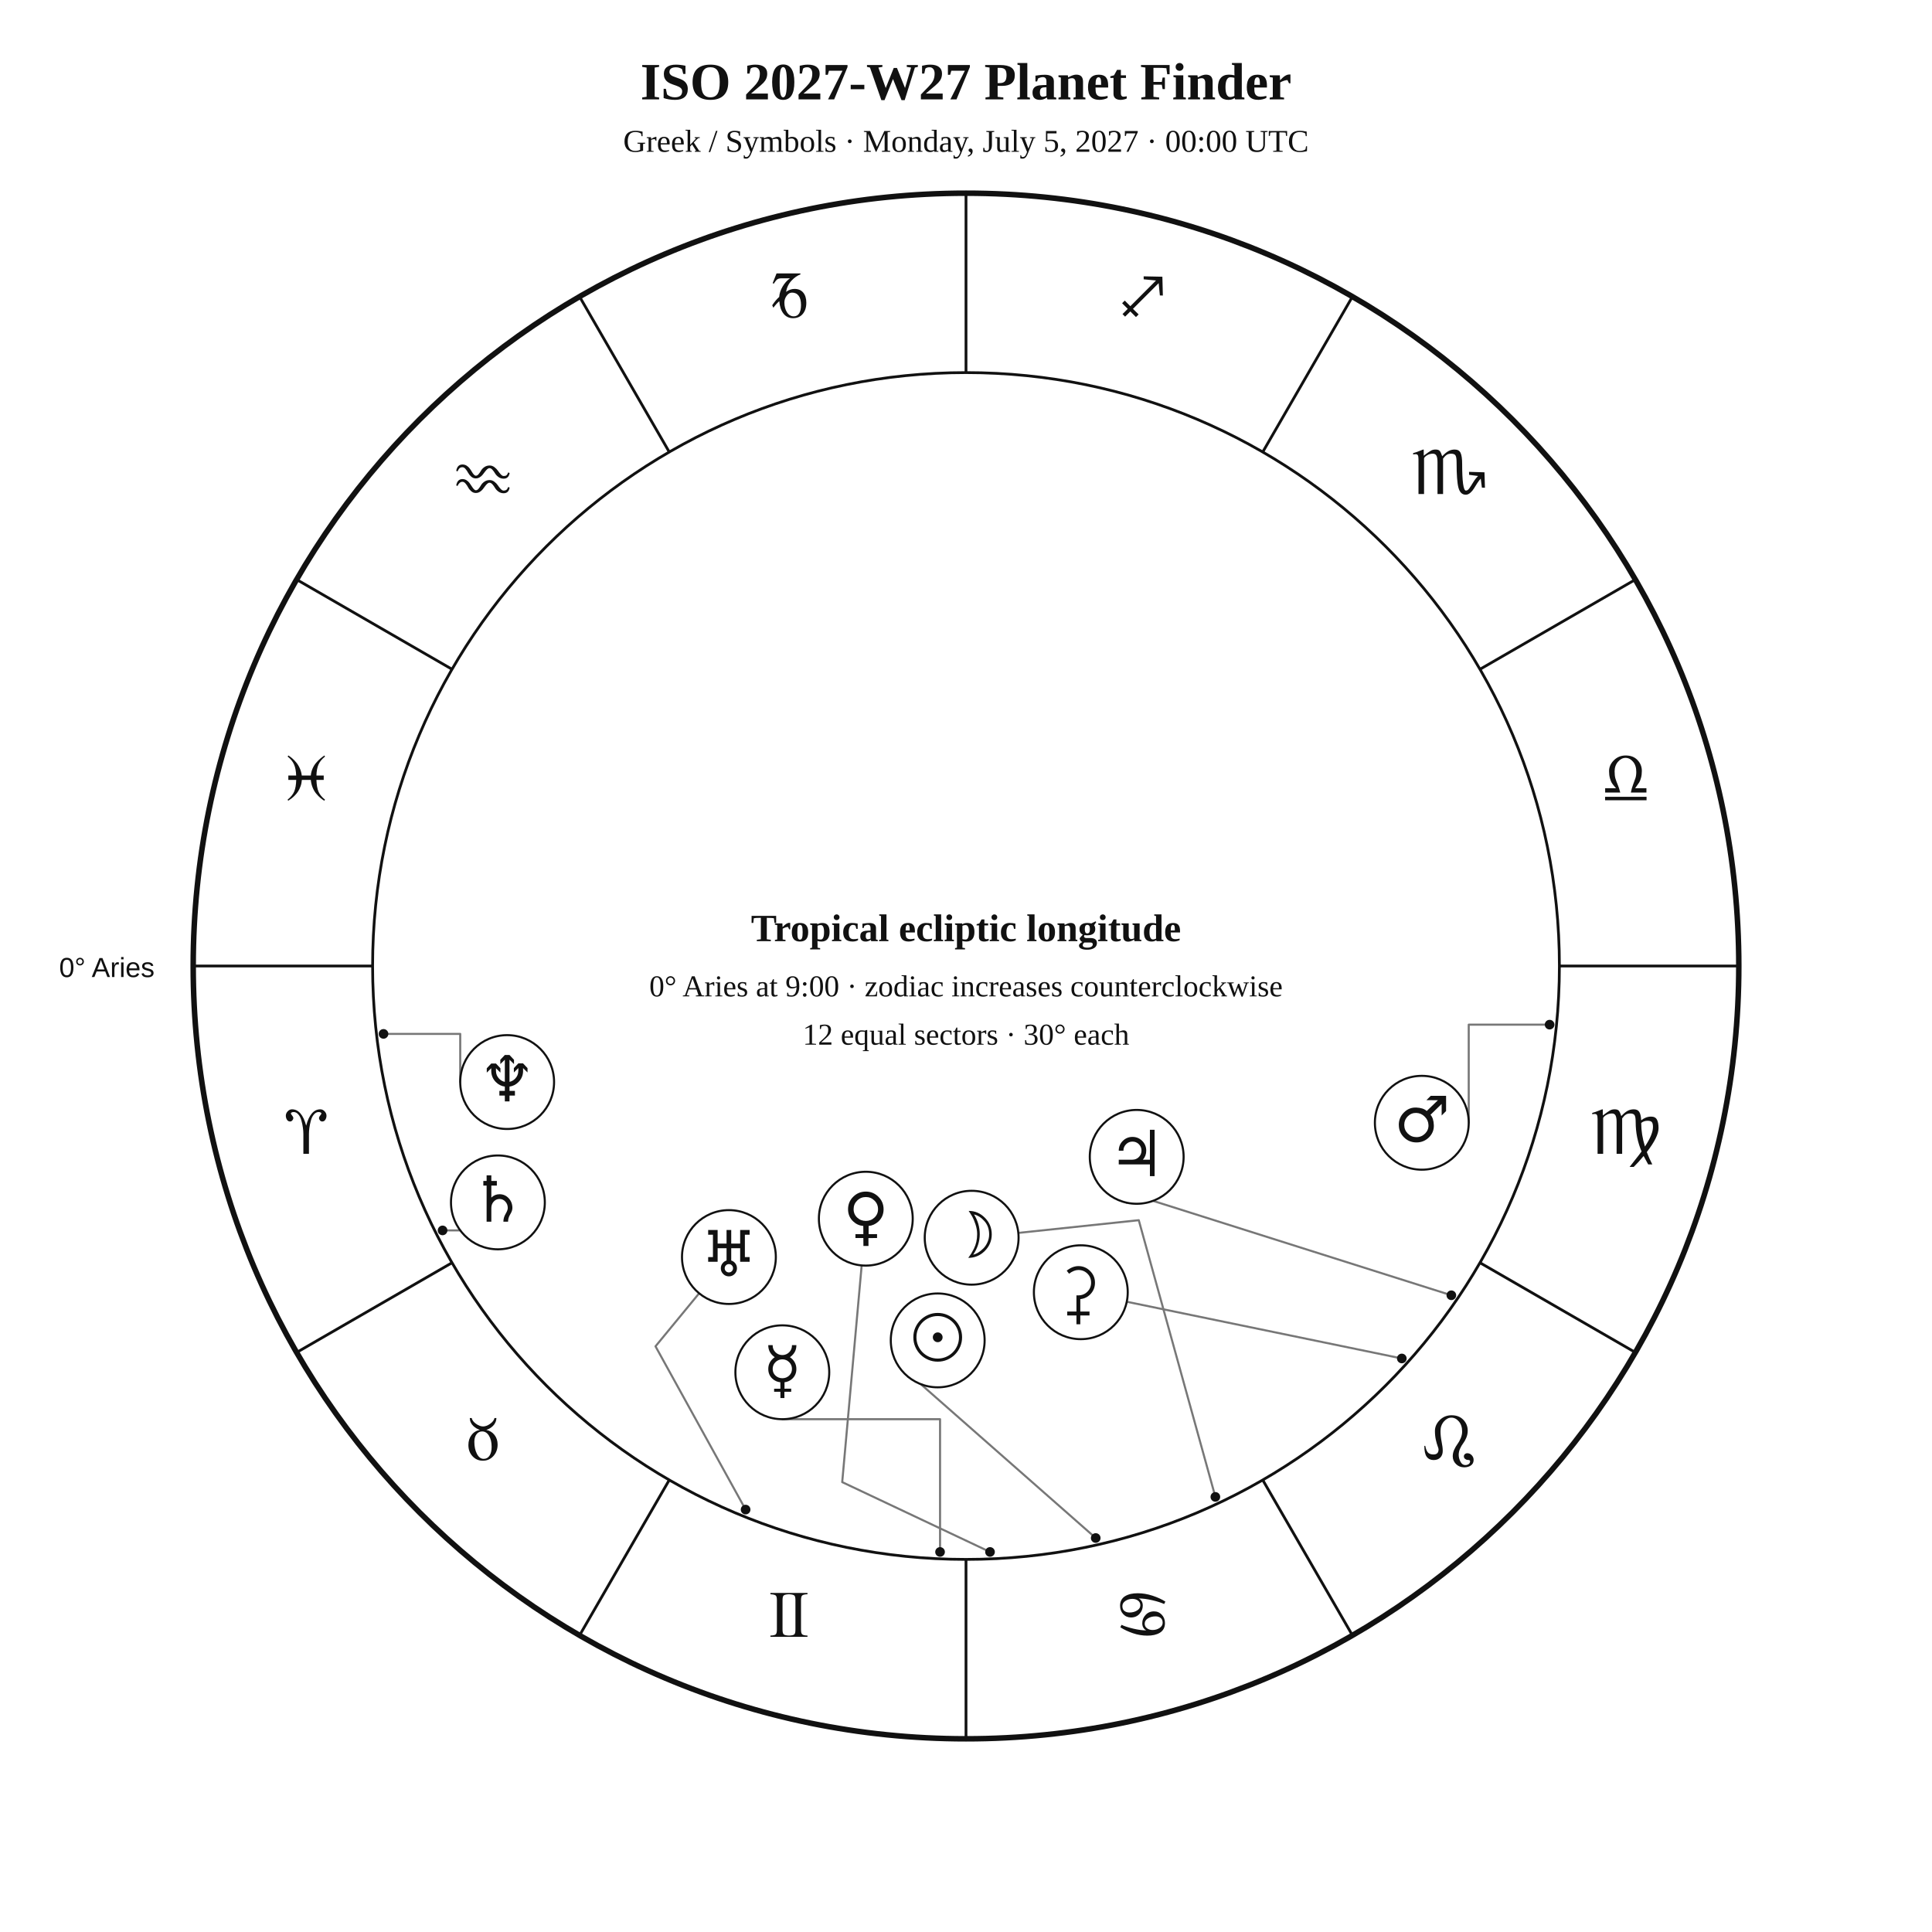
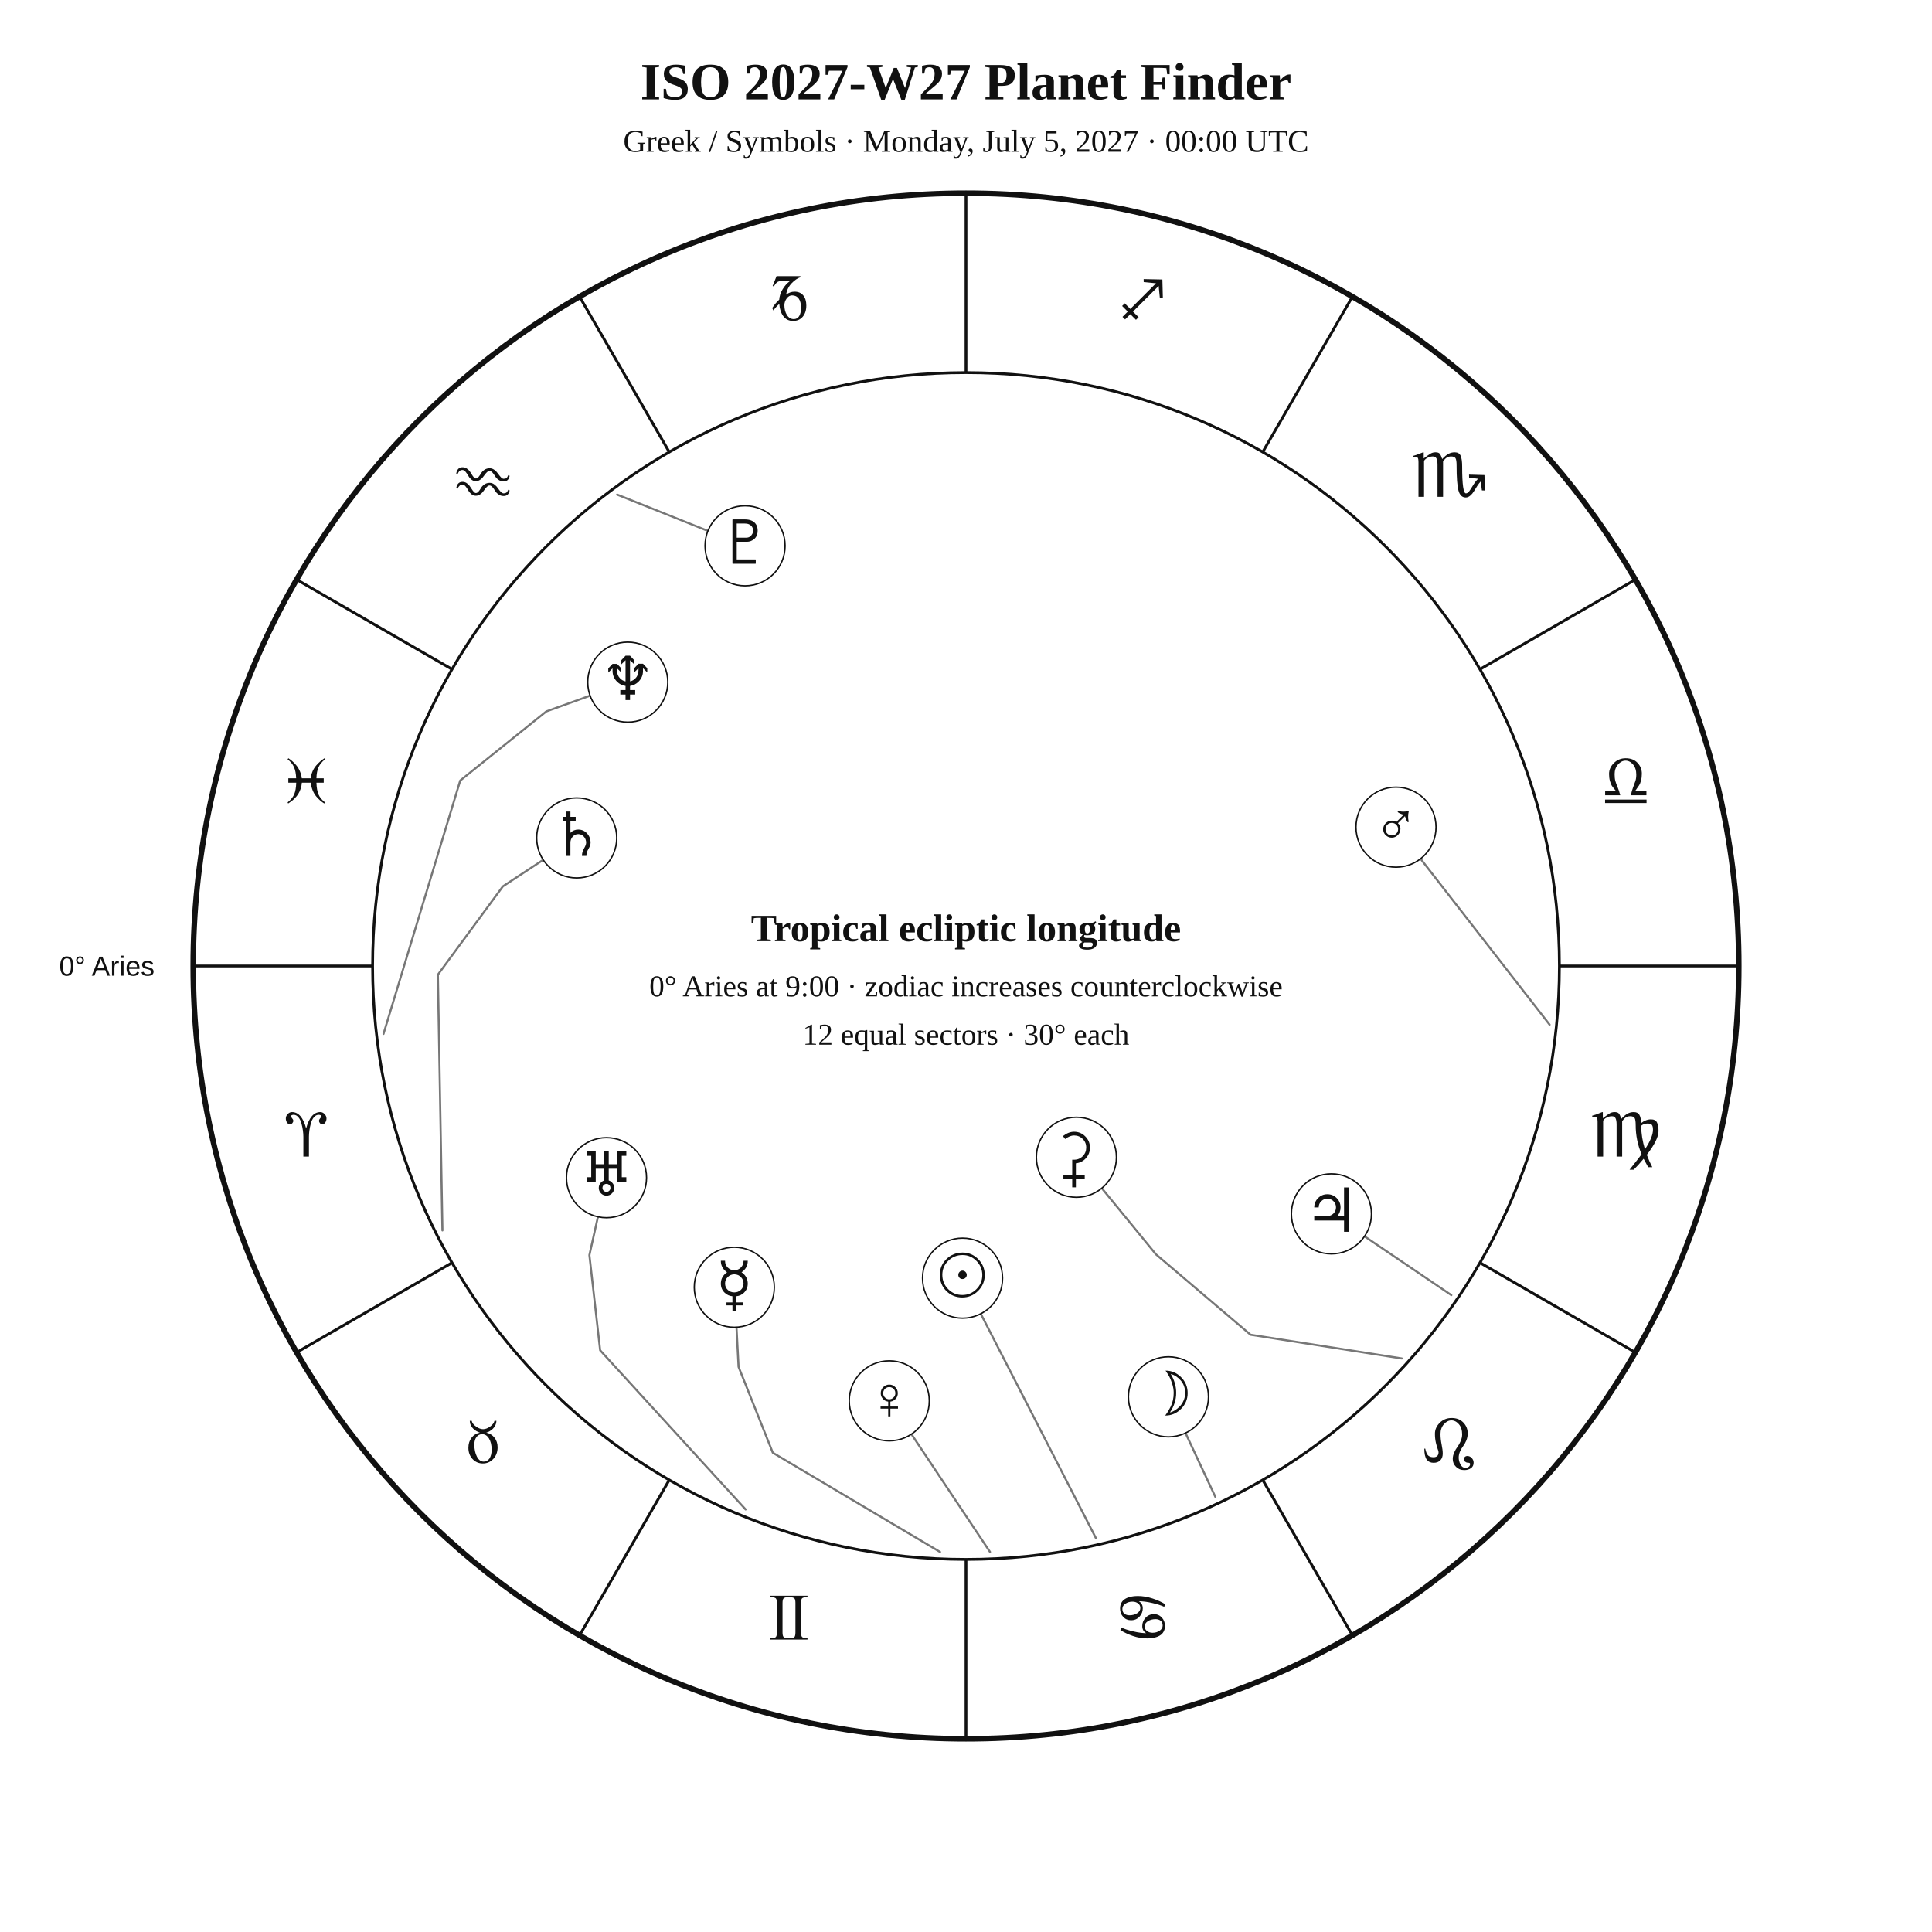
<svg xmlns="http://www.w3.org/2000/svg" width="1400" height="1400" viewBox="0 0 1400 1400">
  <rect width="100%" height="100%" fill="white" />
-   <style>text{font-family:Georgia,"Times New Roman",serif;fill:#111}.sans{font-family:Arial,Helvetica,sans-serif}.symbol{font-family:"Arial Unicode MS","Segoe UI Symbol","Noto Sans Symbols 2","Apple Symbols",serif;font-variant-emoji:text;fill:#111}</style>
+   <style>text{font-family:Georgia,"Times New Roman",serif;fill:#111!important;color:#111!important;-webkit-text-fill-color:#111!important}.sans{font-family:Arial,Helvetica,sans-serif}</style>
  <text x="700" y="72" text-anchor="middle" font-size="38" font-weight="700">ISO 2027-W27 Planet Finder</text>
  <text x="700" y="110" text-anchor="middle" font-size="23">Greek / Symbols · Monday, July 5, 2027 · 00:00 UTC</text>
  <circle cx="700" cy="700" r="560" fill="none" stroke="#111" stroke-width="4" />
  <circle cx="700" cy="700" r="430" fill="none" stroke="#111" stroke-width="2" />
  <line x1="270.0" y1="700.0" x2="140.0" y2="700.0" stroke="#111" stroke-width="2" />
  <line x1="327.6" y1="915.0" x2="215.0" y2="980.0" stroke="#111" stroke-width="2" />
  <line x1="485.0" y1="1072.4" x2="420.0" y2="1185.0" stroke="#111" stroke-width="2" />
  <line x1="700.0" y1="1130.0" x2="700.0" y2="1260.0" stroke="#111" stroke-width="2" />
  <line x1="915.0" y1="1072.4" x2="980.0" y2="1185.0" stroke="#111" stroke-width="2" />
  <line x1="1072.4" y1="915.0" x2="1185.0" y2="980.0" stroke="#111" stroke-width="2" />
  <line x1="1130.0" y1="700.0" x2="1260.0" y2="700.0" stroke="#111" stroke-width="2" />
  <line x1="1072.4" y1="485.0" x2="1185.0" y2="420.0" stroke="#111" stroke-width="2" />
  <line x1="915.0" y1="327.6" x2="980.0" y2="215.0" stroke="#111" stroke-width="2" />
  <line x1="700.0" y1="270.0" x2="700.0" y2="140.0" stroke="#111" stroke-width="2" />
  <line x1="485.0" y1="327.6" x2="420.0" y2="215.0" stroke="#111" stroke-width="2" />
  <line x1="327.6" y1="485.0" x2="215.0" y2="420.0" stroke="#111" stroke-width="2" />
-   <text class="symbol" x="221.9" y="836.1" text-anchor="middle" font-size="48">♈︎</text>
-   <text class="symbol" x="350.0" y="1058.0" text-anchor="middle" font-size="48">♉︎</text>
-   <text class="symbol" x="571.9" y="1186.1" text-anchor="middle" font-size="48">♊︎</text>
-   <text class="symbol" x="828.1" y="1186.1" text-anchor="middle" font-size="48">♋︎</text>
-   <text class="symbol" x="1050.0" y="1058.0" text-anchor="middle" font-size="48">♌︎</text>
-   <text class="symbol" x="1178.1" y="836.1" text-anchor="middle" font-size="48">♍︎</text>
-   <text class="symbol" x="1178.1" y="579.9" text-anchor="middle" font-size="48">♎︎</text>
-   <text class="symbol" x="1050.0" y="358.0" text-anchor="middle" font-size="48">♏︎</text>
-   <text class="symbol" x="828.1" y="229.9" text-anchor="middle" font-size="48">♐︎</text>
-   <text class="symbol" x="571.9" y="229.9" text-anchor="middle" font-size="48">♑︎</text>
-   <text class="symbol" x="350.0" y="358.0" text-anchor="middle" font-size="48">♒︎</text>
-   <text class="symbol" x="221.9" y="579.9" text-anchor="middle" font-size="48">♓︎</text>
-   <text x="112" y="708" text-anchor="end" font-size="20" class="sans">0° Aries</text>
-   <polyline points="794.0,1114.5 659.6,996.3 658.3,997.8" fill="none" stroke="#777" stroke-width="1.5" stroke-linejoin="round" stroke-linecap="round" />
-   <circle cx="794.0" cy="1114.5" r="3.5" fill="#111" />
-   <polyline points="880.7,1084.7 825.2,884.2 738.0,893.4" fill="none" stroke="#777" stroke-width="1.5" stroke-linejoin="round" stroke-linecap="round" />
-   <circle cx="880.7" cy="1084.7" r="3.5" fill="#111" />
-   <polyline points="681.2,1124.6 681.2,1028.4 566.9,1028.4" fill="none" stroke="#777" stroke-width="1.5" stroke-linejoin="round" stroke-linecap="round" />
-   <circle cx="681.2" cy="1124.6" r="3.5" fill="#111" />
-   <polyline points="717.4,1124.6 610.3,1074.0 624.4,917.0" fill="none" stroke="#777" stroke-width="1.5" stroke-linejoin="round" stroke-linecap="round" />
-   <circle cx="717.4" cy="1124.6" r="3.5" fill="#111" />
-   <polyline points="1122.9,742.5 1064.3,742.5 1064.3,813.6" fill="none" stroke="#777" stroke-width="1.5" stroke-linejoin="round" stroke-linecap="round" />
-   <circle cx="1122.9" cy="742.5" r="3.5" fill="#111" />
-   <polyline points="1051.7,938.6 817.9,864.6 816.4,871.5" fill="none" stroke="#777" stroke-width="1.5" stroke-linejoin="round" stroke-linecap="round" />
-   <circle cx="1051.7" cy="938.6" r="3.5" fill="#111" />
-   <polyline points="320.7,891.6 360.8,891.6 360.8,905.3" fill="none" stroke="#777" stroke-width="1.5" stroke-linejoin="round" stroke-linecap="round" />
-   <circle cx="320.7" cy="891.6" r="3.5" fill="#111" />
-   <polyline points="540.3,1093.9 475.0,975.6 506.6,937.2" fill="none" stroke="#777" stroke-width="1.5" stroke-linejoin="round" stroke-linecap="round" />
-   <circle cx="540.3" cy="1093.9" r="3.5" fill="#111" />
-   <polyline points="277.9,749.2 333.5,749.2 333.5,784.1" fill="none" stroke="#777" stroke-width="1.5" stroke-linejoin="round" stroke-linecap="round" />
-   <circle cx="277.9" cy="749.2" r="3.5" fill="#111" />
-   <polyline points="1015.8,984.4 816.5,943.3" fill="none" stroke="#777" stroke-width="1.5" stroke-linejoin="round" stroke-linecap="round" />
-   <circle cx="1015.8" cy="984.4" r="3.5" fill="#111" />
-   <circle cx="679.5" cy="971.3" r="34" fill="white" stroke="#111" stroke-width="1.5" />
-   <text class="symbol" x="679.5" y="985.3" text-anchor="middle" font-size="46">☉︎</text>
-   <circle cx="704.1" cy="896.9" r="34" fill="white" stroke="#111" stroke-width="1.5" />
-   <text class="symbol" x="704.1" y="910.9" text-anchor="middle" font-size="46">☽︎</text>
-   <circle cx="566.9" cy="994.4" r="34" fill="white" stroke="#111" stroke-width="1.5" />
-   <text class="symbol" x="566.9" y="1008.4" text-anchor="middle" font-size="46">☿︎</text>
-   <circle cx="627.4" cy="883.1" r="34" fill="white" stroke="#111" stroke-width="1.5" />
-   <text class="symbol" x="627.4" y="897.1" text-anchor="middle" font-size="46">♀︎</text>
-   <circle cx="1030.3" cy="813.6" r="34" fill="white" stroke="#111" stroke-width="1.5" />
-   <text class="symbol" x="1030.3" y="827.6" text-anchor="middle" font-size="46">♂︎</text>
-   <circle cx="823.7" cy="838.3" r="34" fill="white" stroke="#111" stroke-width="1.5" />
-   <text class="symbol" x="823.7" y="852.3" text-anchor="middle" font-size="46">♃︎</text>
-   <circle cx="360.8" cy="871.3" r="34" fill="white" stroke="#111" stroke-width="1.5" />
-   <text class="symbol" x="360.8" y="885.3" text-anchor="middle" font-size="46">♄︎</text>
-   <circle cx="528.2" cy="910.9" r="34" fill="white" stroke="#111" stroke-width="1.5" />
-   <text class="symbol" x="528.2" y="924.9" text-anchor="middle" font-size="46">♅︎</text>
-   <circle cx="367.5" cy="784.1" r="34" fill="white" stroke="#111" stroke-width="1.5" />
-   <text class="symbol" x="367.5" y="798.1" text-anchor="middle" font-size="46">♆︎</text>
-   <circle cx="783.2" cy="936.4" r="34" fill="white" stroke="#111" stroke-width="1.5" />
-   <text class="symbol" x="783.2" y="950.4" text-anchor="middle" font-size="46">⚳︎</text>
+   <text x="221.9" y="838.1" text-anchor="middle" font-size="48">♈︎</text>
+   <text x="350.0" y="1060.0" text-anchor="middle" font-size="48">♉︎</text>
+   <text x="571.9" y="1188.1" text-anchor="middle" font-size="48">♊︎</text>
+   <text x="828.1" y="1188.1" text-anchor="middle" font-size="48">♋︎</text>
+   <text x="1050.0" y="1060.0" text-anchor="middle" font-size="48">♌︎</text>
+   <text x="1178.1" y="838.1" text-anchor="middle" font-size="48">♍︎</text>
+   <text x="1178.1" y="581.9" text-anchor="middle" font-size="48">♎︎</text>
+   <text x="1050.0" y="360.0" text-anchor="middle" font-size="48">♏︎</text>
+   <text x="828.1" y="231.9" text-anchor="middle" font-size="48">♐︎</text>
+   <text x="571.9" y="231.9" text-anchor="middle" font-size="48">♑︎</text>
+   <text x="350.0" y="360.0" text-anchor="middle" font-size="48">♒︎</text>
+   <text x="221.9" y="581.9" text-anchor="middle" font-size="48">♓︎</text>
+   <text x="112.0" y="707.0" text-anchor="end" font-size="20" class="sans">0° Aries</text>
+   <polyline points="794.1,1114.5 710.7,952.0" fill="none" stroke="#777" stroke-width="1.5" stroke-linejoin="round" stroke-linecap="round" />
+   <circle cx="697.5" cy="926.2" r="29" fill="white" stroke="#111" />
+   <text x="697.5" y="939.2" text-anchor="middle" font-size="44">☉︎</text>
+   <polyline points="880.7,1084.7 859.1,1038.5" fill="none" stroke="#777" stroke-width="1.5" stroke-linejoin="round" stroke-linecap="round" />
+   <circle cx="846.7" cy="1012.2" r="29" fill="white" stroke="#111" />
+   <text x="846.7" y="1025.2" text-anchor="middle" font-size="44">☽︎</text>
+   <polyline points="681.2,1124.6 560.0,1052.7 535.2,990.5 533.7,961.8" fill="none" stroke="#777" stroke-width="1.5" stroke-linejoin="round" stroke-linecap="round" />
+   <circle cx="532.1" cy="932.8" r="29" fill="white" stroke="#111" />
+   <text x="532.1" y="945.8" text-anchor="middle" font-size="44">☿︎</text>
+   <polyline points="717.4,1124.6 660.5,1039.3" fill="none" stroke="#777" stroke-width="1.5" stroke-linejoin="round" stroke-linecap="round" />
+   <circle cx="644.4" cy="1015.1" r="29" fill="white" stroke="#111" />
+   <text x="644.4" y="1028.1" text-anchor="middle" font-size="44">♀︎</text>
+   <polyline points="1122.9,742.5 1029.4,622.3" fill="none" stroke="#777" stroke-width="1.5" stroke-linejoin="round" stroke-linecap="round" />
+   <circle cx="1011.6" cy="599.4" r="29" fill="white" stroke="#111" />
+   <text x="1011.6" y="612.4" text-anchor="middle" font-size="44">♂︎</text>
+   <polyline points="1051.7,938.5 988.8,895.9" fill="none" stroke="#777" stroke-width="1.5" stroke-linejoin="round" stroke-linecap="round" />
+   <circle cx="964.8" cy="879.6" r="29" fill="white" stroke="#111" />
+   <text x="964.8" y="892.6" text-anchor="middle" font-size="44">♃︎</text>
+   <polyline points="320.6,891.6 317.3,706.3 364.4,642.3 393.6,623.1" fill="none" stroke="#777" stroke-width="1.5" stroke-linejoin="round" stroke-linecap="round" />
+   <circle cx="417.9" cy="607.2" r="29" fill="white" stroke="#111" />
+   <text x="417.9" y="620.2" text-anchor="middle" font-size="44">♄︎</text>
+   <polyline points="1015.8,984.4 906.2,967.2 837.6,908.9 798.4,861.0" fill="none" stroke="#777" stroke-width="1.5" stroke-linejoin="round" stroke-linecap="round" />
+   <circle cx="780.0" cy="838.6" r="29" fill="white" stroke="#111" />
+   <text x="780.0" y="851.6" text-anchor="middle" font-size="44">⚳︎</text>
+   <polyline points="540.3,1093.8 434.9,978.5 427.1,909.5 433.3,881.7" fill="none" stroke="#777" stroke-width="1.5" stroke-linejoin="round" stroke-linecap="round" />
+   <circle cx="439.5" cy="853.4" r="29" fill="white" stroke="#111" />
+   <text x="439.5" y="866.4" text-anchor="middle" font-size="44">♅︎</text>
+   <polyline points="277.9,749.2 333.5,565.6 395.9,515.5 427.6,504.1" fill="none" stroke="#777" stroke-width="1.5" stroke-linejoin="round" stroke-linecap="round" />
+   <circle cx="454.9" cy="494.3" r="29" fill="white" stroke="#111" />
+   <text x="454.9" y="507.3" text-anchor="middle" font-size="44">♆︎</text>
+   <polyline points="447.2,358.4 513.0,384.7" fill="none" stroke="#777" stroke-width="1.5" stroke-linejoin="round" stroke-linecap="round" />
+   <circle cx="539.9" cy="395.5" r="29" fill="white" stroke="#111" />
+   <text x="539.9" y="408.5" text-anchor="middle" font-size="44">♇︎</text>
  <text x="700" y="682" text-anchor="middle" font-size="28" font-weight="700">Tropical ecliptic longitude</text>
  <text x="700" y="722" text-anchor="middle" font-size="22">0° Aries at 9:00 · zodiac increases counterclockwise</text>
  <text x="700" y="757" text-anchor="middle" font-size="22">12 equal sectors · 30° each</text>
</svg>
